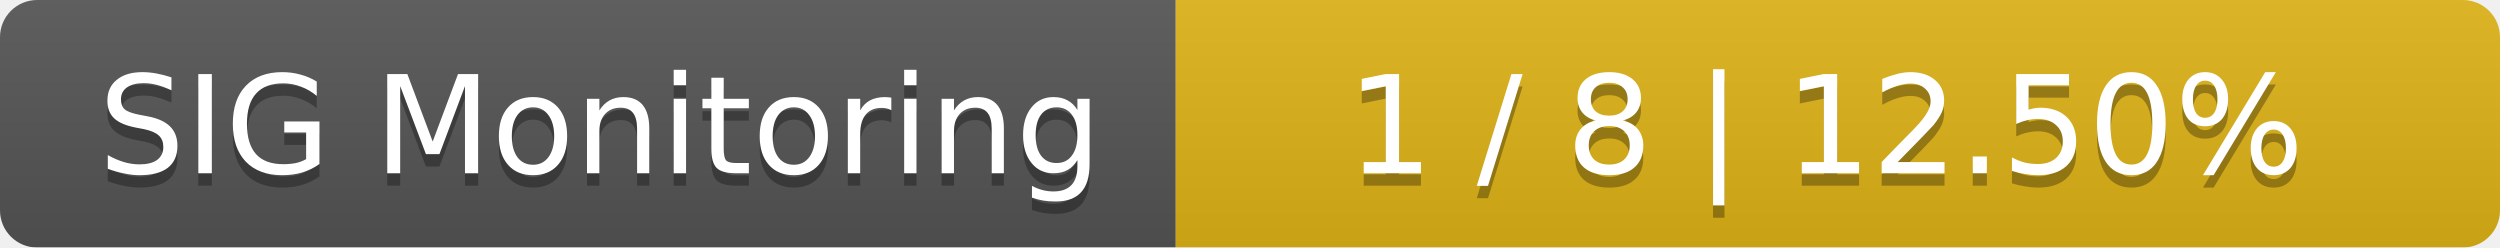
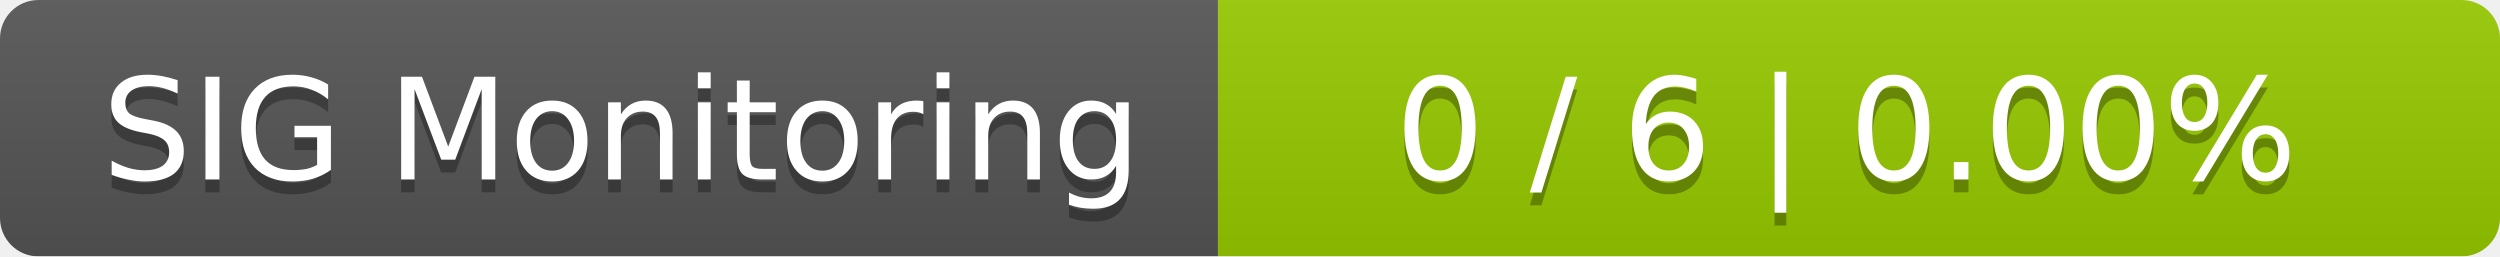
- <svg xmlns="http://www.w3.org/2000/svg" width="202" height="20">
+ <svg xmlns="http://www.w3.org/2000/svg" width="195" height="20">
  <linearGradient id="smooth" x2="0" y2="100%">
    <stop offset="0" stop-color="#bbb" stop-opacity=".1" />
    <stop offset="1" stop-opacity=".1" />
  </linearGradient>
  <mask id="round">
-     <rect width="202" height="20" rx="3" fill="#fff" />
+     <rect width="195" height="20" rx="3" fill="#fff" />
  </mask>
  <g mask="url(#round)">
    <rect width="95" height="20" fill="#555" />
-     <rect x="95" width="107" height="20" fill="#dfb317" />
-     <rect width="202" height="20" fill="url(#smooth)" />
+     <rect x="95" width="100" height="20" fill="#97ca00" />
+     <rect width="195" height="20" fill="url(#smooth)" />
  </g>
  <g fill="#fff" text-anchor="middle" font-family="DejaVu Sans,Verdana,Geneva,sans-serif" font-size="11">
    <text x="48.5" y="15" fill="#010101" fill-opacity=".3">SIG Monitoring</text>
    <text x="48.5" y="14">SIG Monitoring</text>
-     <text x="147.5" y="15" fill="#010101" fill-opacity=".3">1 / 8    |    12.50%</text>
-     <text x="147.5" y="14">1 / 8    |    12.50%</text>
+     <text x="144" y="15" fill="#010101" fill-opacity=".3">0 / 6    |    0.00%</text>
+     <text x="144" y="14">0 / 6    |    0.00%</text>
  </g>
</svg>
